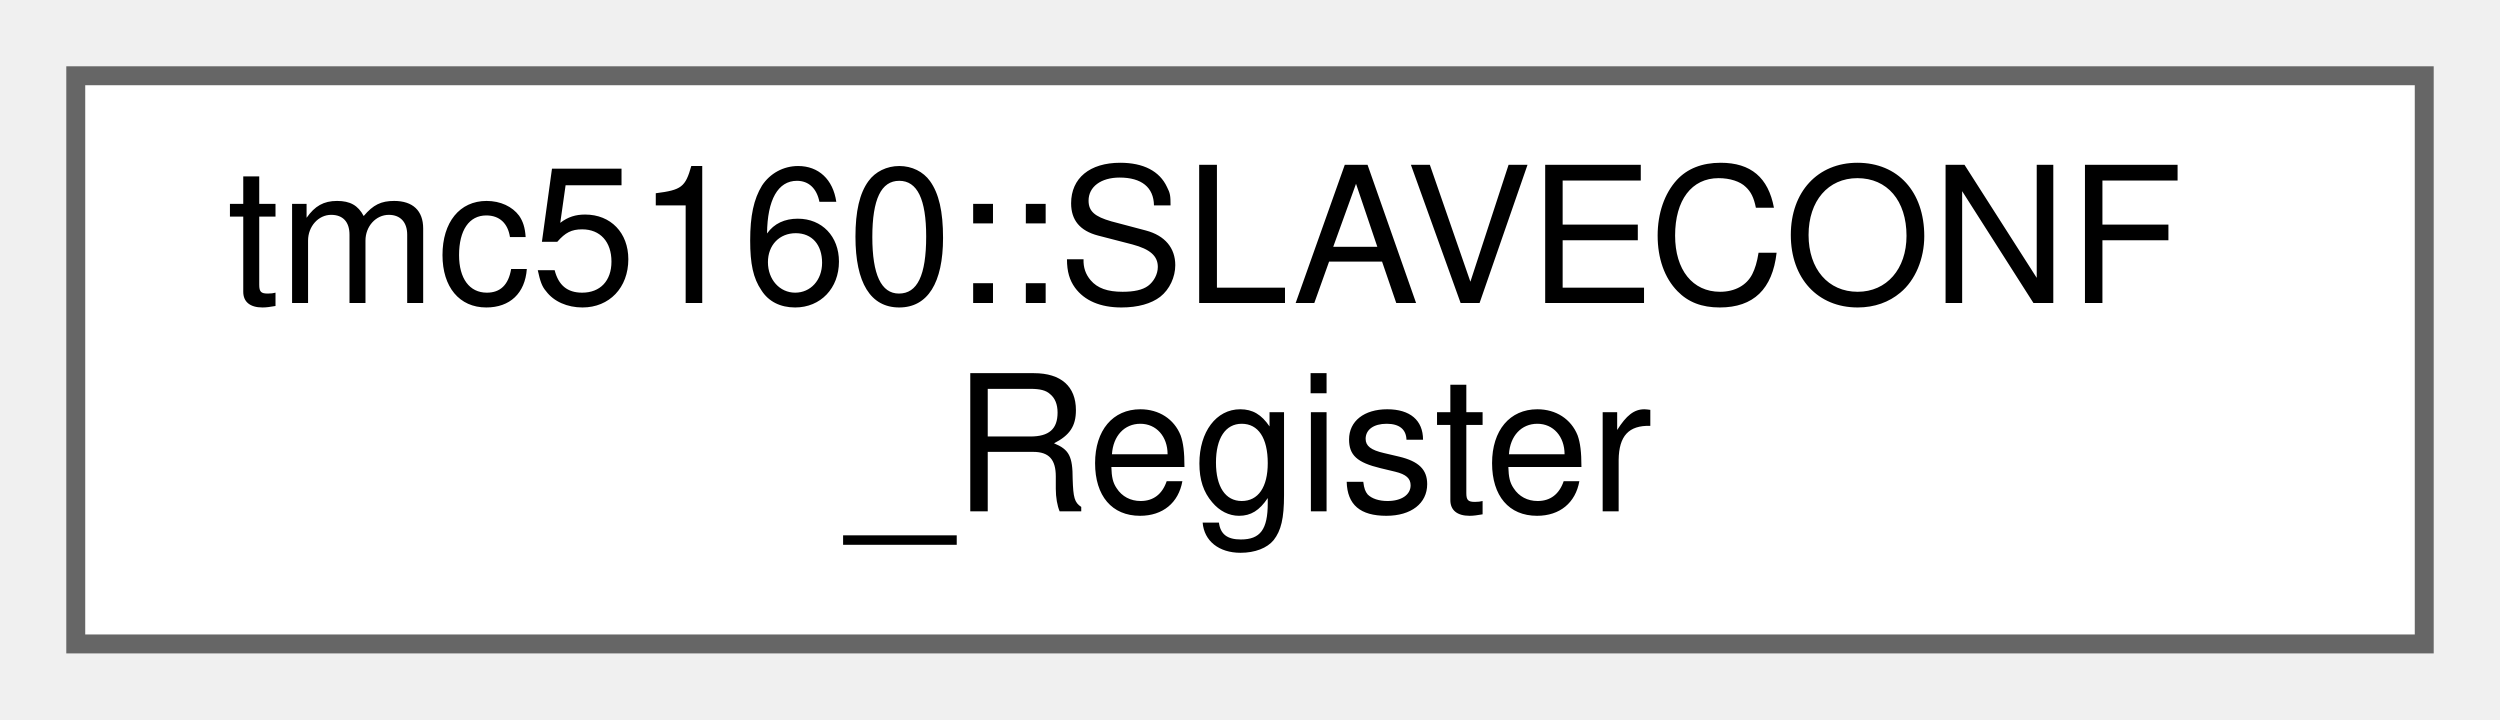
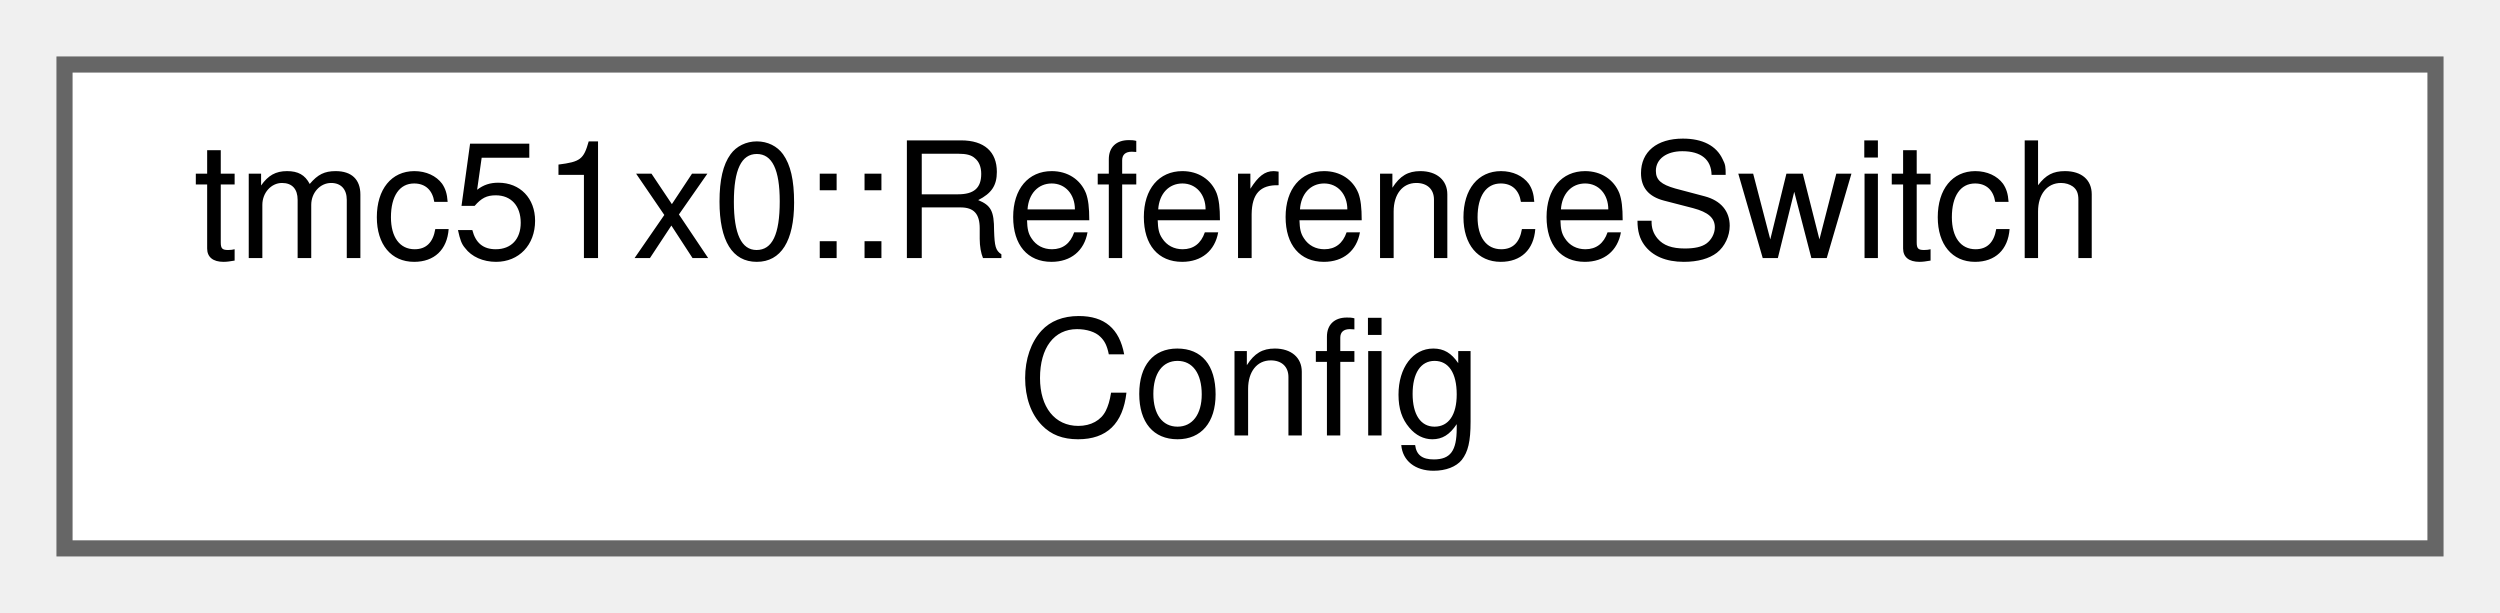
- <svg xmlns="http://www.w3.org/2000/svg" xmlns:xlink="http://www.w3.org/1999/xlink" width="132pt" height="38pt" viewBox="0.00 0.00 132.00 38.00">
+ <svg xmlns="http://www.w3.org/2000/svg" xmlns:xlink="http://www.w3.org/1999/xlink" width="155pt" height="38pt" viewBox="0.00 0.00 155.00 38.00">
  <g id="graph0" class="graph" transform="scale(1 1) rotate(0) translate(4 34)">
    <g id="Node000000" class="node">
      <g id="a_Node000000">
-         <a xlink:href="uniontmc5160_1_1SLAVECONF__Register.html" target="_top" xlink:title="UART slave configuration register (SLAVECONF)">
-           <polygon fill="white" stroke="#666666" points="124,-30 0,-30 0,0 124,0 124,-30" />
-           <text text-anchor="start" x="8" y="-18" font-family="Helvetica,sans-Serif" font-size="10.00">tmc5160::SLAVECONF</text>
-           <text text-anchor="middle" x="62" y="-7" font-family="Helvetica,sans-Serif" font-size="10.00">_Register</text>
+         <a xlink:href="structtmc51x0_1_1ReferenceSwitchConfig.html" target="_top" xlink:title="Reference switch configuration structure.">
+           <polygon fill="white" stroke="#666666" points="147,-30 0,-30 0,0 147,0 147,-30" />
+           <text text-anchor="start" x="8" y="-18" font-family="Helvetica,sans-Serif" font-size="10.00">tmc51x0::ReferenceSwitch</text>
+           <text text-anchor="middle" x="73.5" y="-7" font-family="Helvetica,sans-Serif" font-size="10.00">Config</text>
        </a>
      </g>
    </g>
  </g>
</svg>
